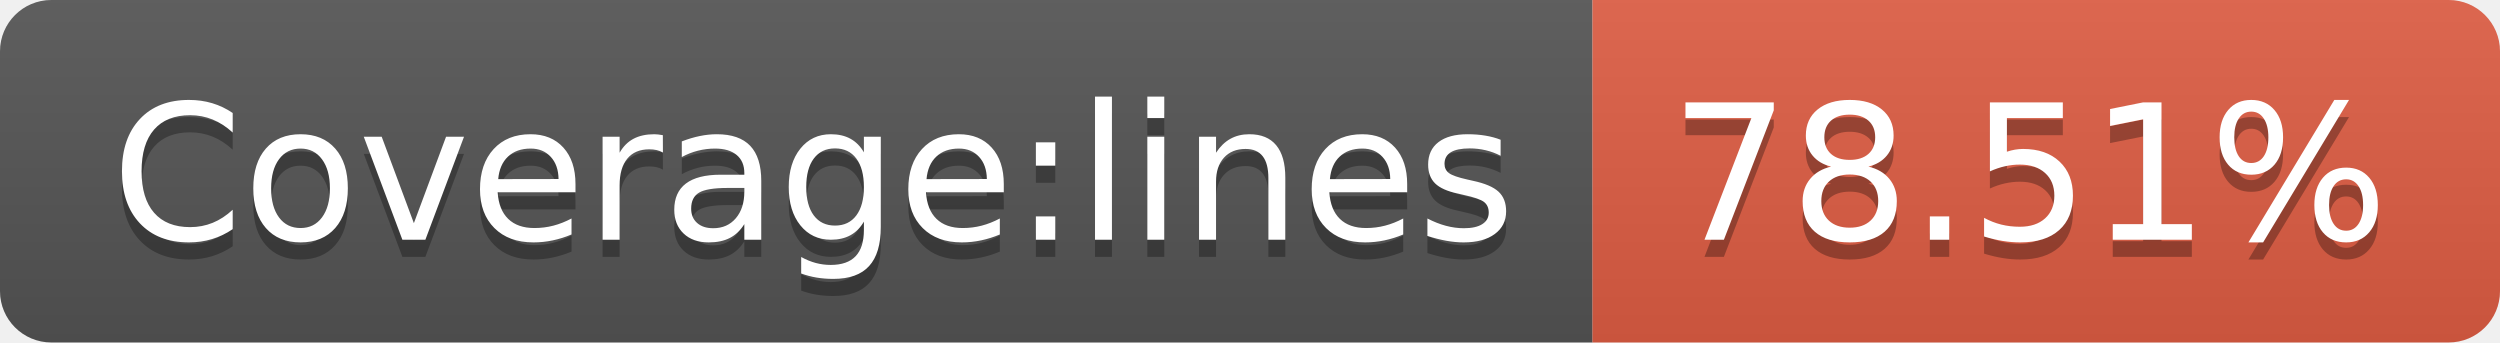
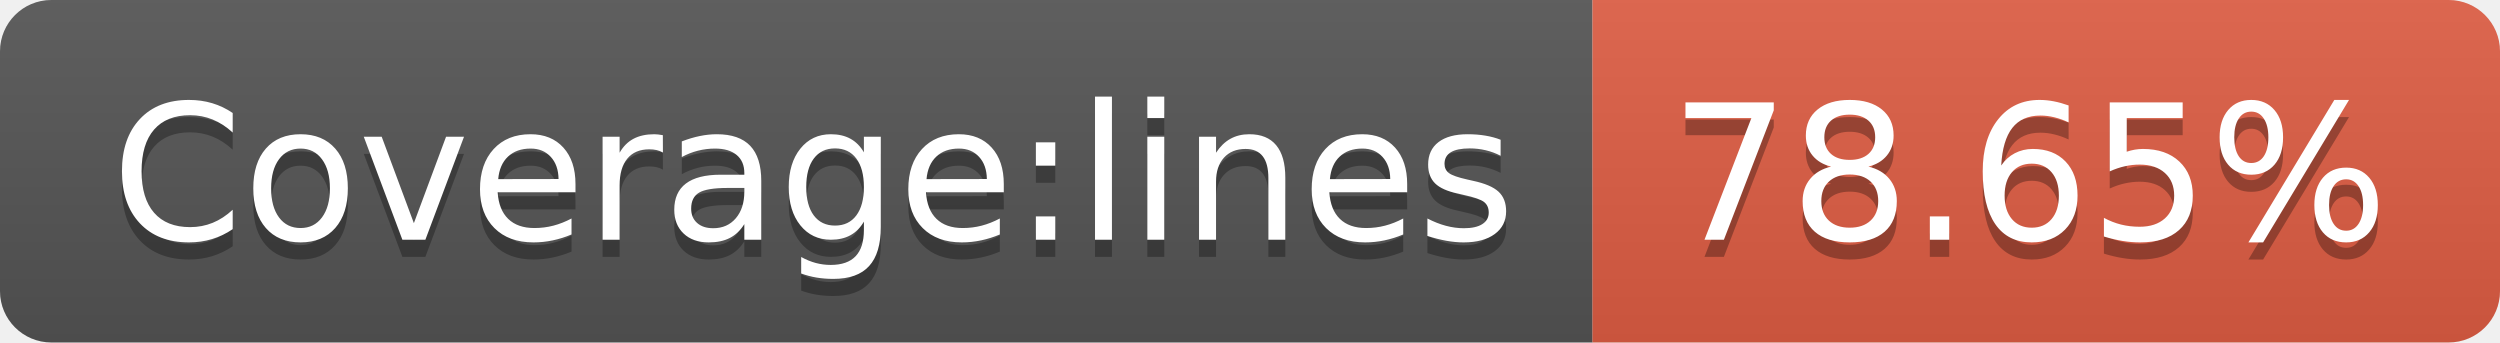
- <svg xmlns="http://www.w3.org/2000/svg" width="146" height="20" role="img" aria-label="Coverage:lines: 78.51%">
+ <svg xmlns="http://www.w3.org/2000/svg" width="146" height="20" role="img" aria-label="Coverage:lines: 78.65%">
  <linearGradient id="s" x2="0" y2="100%">
    <stop offset="0" stop-color="#bbb" stop-opacity=".1" />
    <stop offset="1" stop-opacity=".1" />
  </linearGradient>
  <clipPath id="r">
    <rect width="146" height="20" rx="3" fill="#fff" />
  </clipPath>
  <g clip-path="url(#r)">
    <rect width="93" height="20" fill="#555" />
    <rect x="93" width="53" height="20" fill="#e05d44" />
    <rect width="146" height="20" fill="url(#s)" />
  </g>
  <g fill="#fff" text-anchor="middle" font-family="Verdana,Geneva,DejaVu Sans,sans-serif" text-rendering="geometricPrecision" font-size="110">
    <text aria-hidden="true" x="475" y="150" fill="#010101" fill-opacity=".3" transform="scale(.1)" textLength="830">Coverage:lines</text>
    <text x="475" y="140" transform="scale(.1)" fill="#fff" textLength="830">Coverage:lines</text>
-     <text aria-hidden="true" x="1185" y="150" fill="#010101" fill-opacity=".3" transform="scale(.1)" textLength="430">78.51%</text>
-     <text x="1185" y="140" transform="scale(.1)" fill="#fff" textLength="430">78.51%</text>
+     <text aria-hidden="true" x="1185" y="150" fill="#010101" fill-opacity=".3" transform="scale(.1)" textLength="430">78.65%</text>
+     <text x="1185" y="140" transform="scale(.1)" fill="#fff" textLength="430">78.65%</text>
  </g>
</svg>
